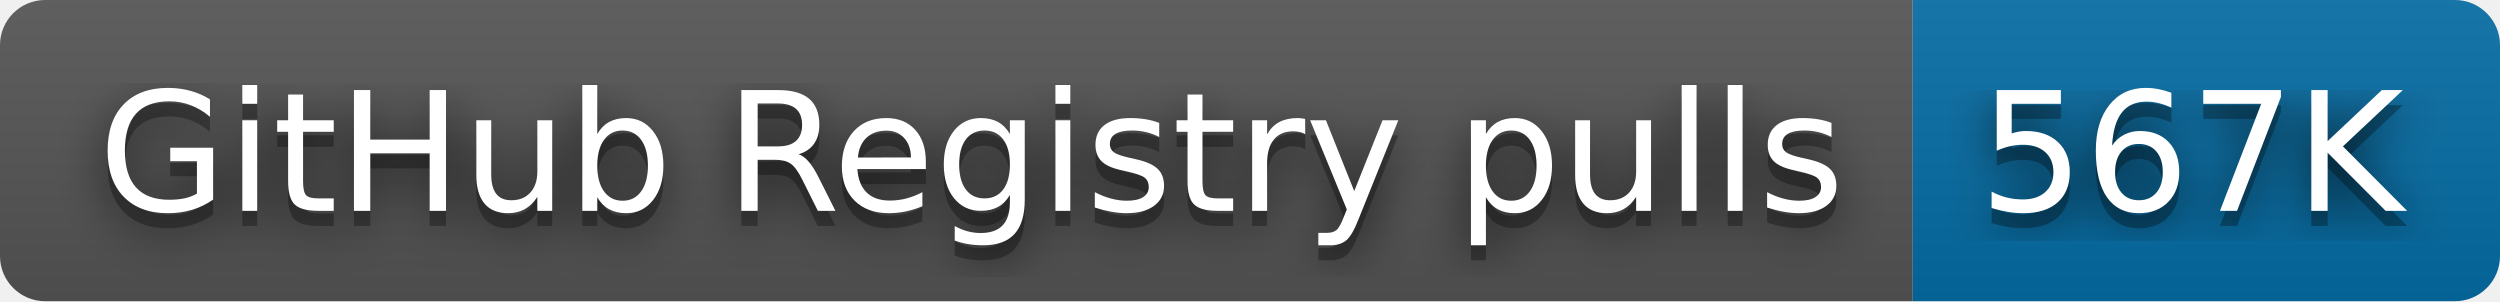
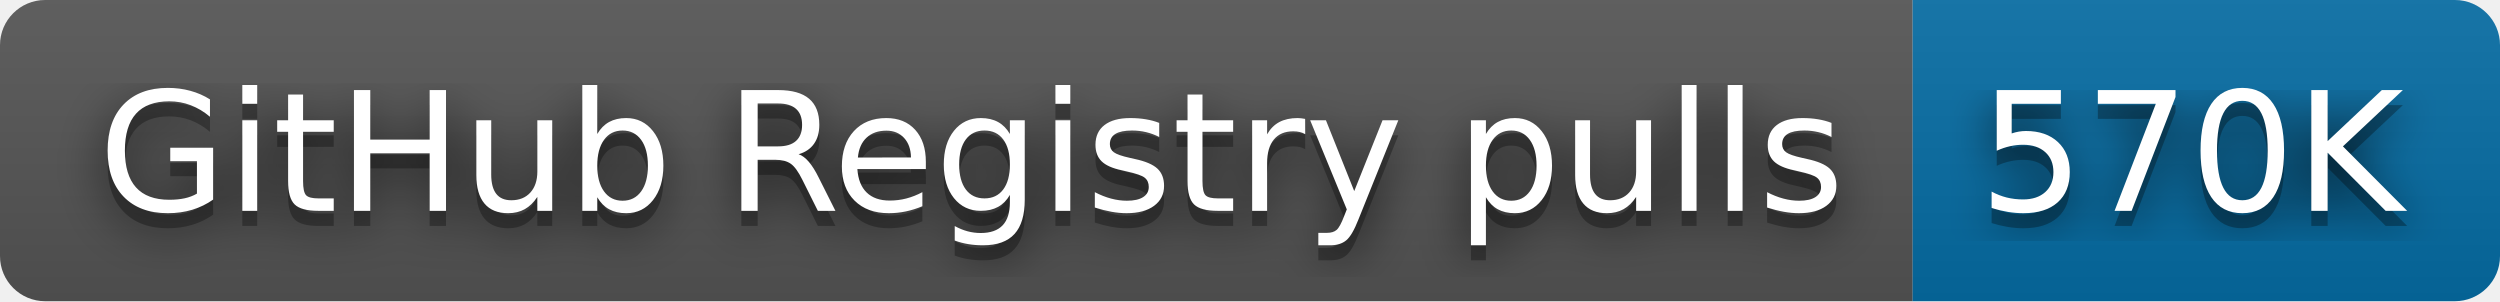
- <svg xmlns="http://www.w3.org/2000/svg" width="166" height="20" role="img" aria-label="GitHub Registry pulls: 567K">
+ <svg xmlns="http://www.w3.org/2000/svg" width="166" height="20" role="img" aria-label="GitHub Registry pulls: 570K">
  <filter id="blur">
    <feGaussianBlur stdDeviation="16" />
  </filter>
  <linearGradient id="s" x2="0" y2="100%">
    <stop offset="0" stop-color="#bbb" stop-opacity=".1" />
    <stop offset="1" stop-opacity=".1" />
  </linearGradient>
  <clipPath id="r">
    <rect width="166" height="20" rx="3" />
  </clipPath>
  <g clip-path="url(#r)">
    <rect width="127" height="20" fill="#555" />
    <rect x="127" width="39" height="20" fill="#066da5" />
    <rect width="166" height="20" fill="url(#s)" />
  </g>
  <g fill="#fff" text-anchor="middle" font-family="Verdana,Geneva,DejaVu Sans,sans-serif" text-rendering="geometricPrecision" font-size="110">
    <g transform="scale(.1)">
      <g aria-hidden="true" fill="#010101">
        <text x="645" y="150" fill-opacity=".8" filter="url(#blur)" textLength="1170">GitHub Registry pulls</text>
        <text x="645" y="150" fill-opacity=".3" textLength="1170">GitHub Registry pulls</text>
      </g>
      <text x="645" y="140" textLength="1170">GitHub Registry pulls</text>
    </g>
    <g transform="scale(.1)">
      <g aria-hidden="true" fill="#010101">
-         <text x="1455" y="150" fill-opacity=".8" filter="url(#blur)" textLength="290">567K</text>
-         <text x="1455" y="150" fill-opacity=".3" textLength="290">567K</text>
+         <text x="1455" y="150" fill-opacity=".8" filter="url(#blur)" textLength="290">570K</text>
+         <text x="1455" y="150" fill-opacity=".3" textLength="290">570K</text>
      </g>
-       <text x="1455" y="140" textLength="290">567K</text>
+       <text x="1455" y="140" textLength="290">570K</text>
    </g>
  </g>
</svg>
